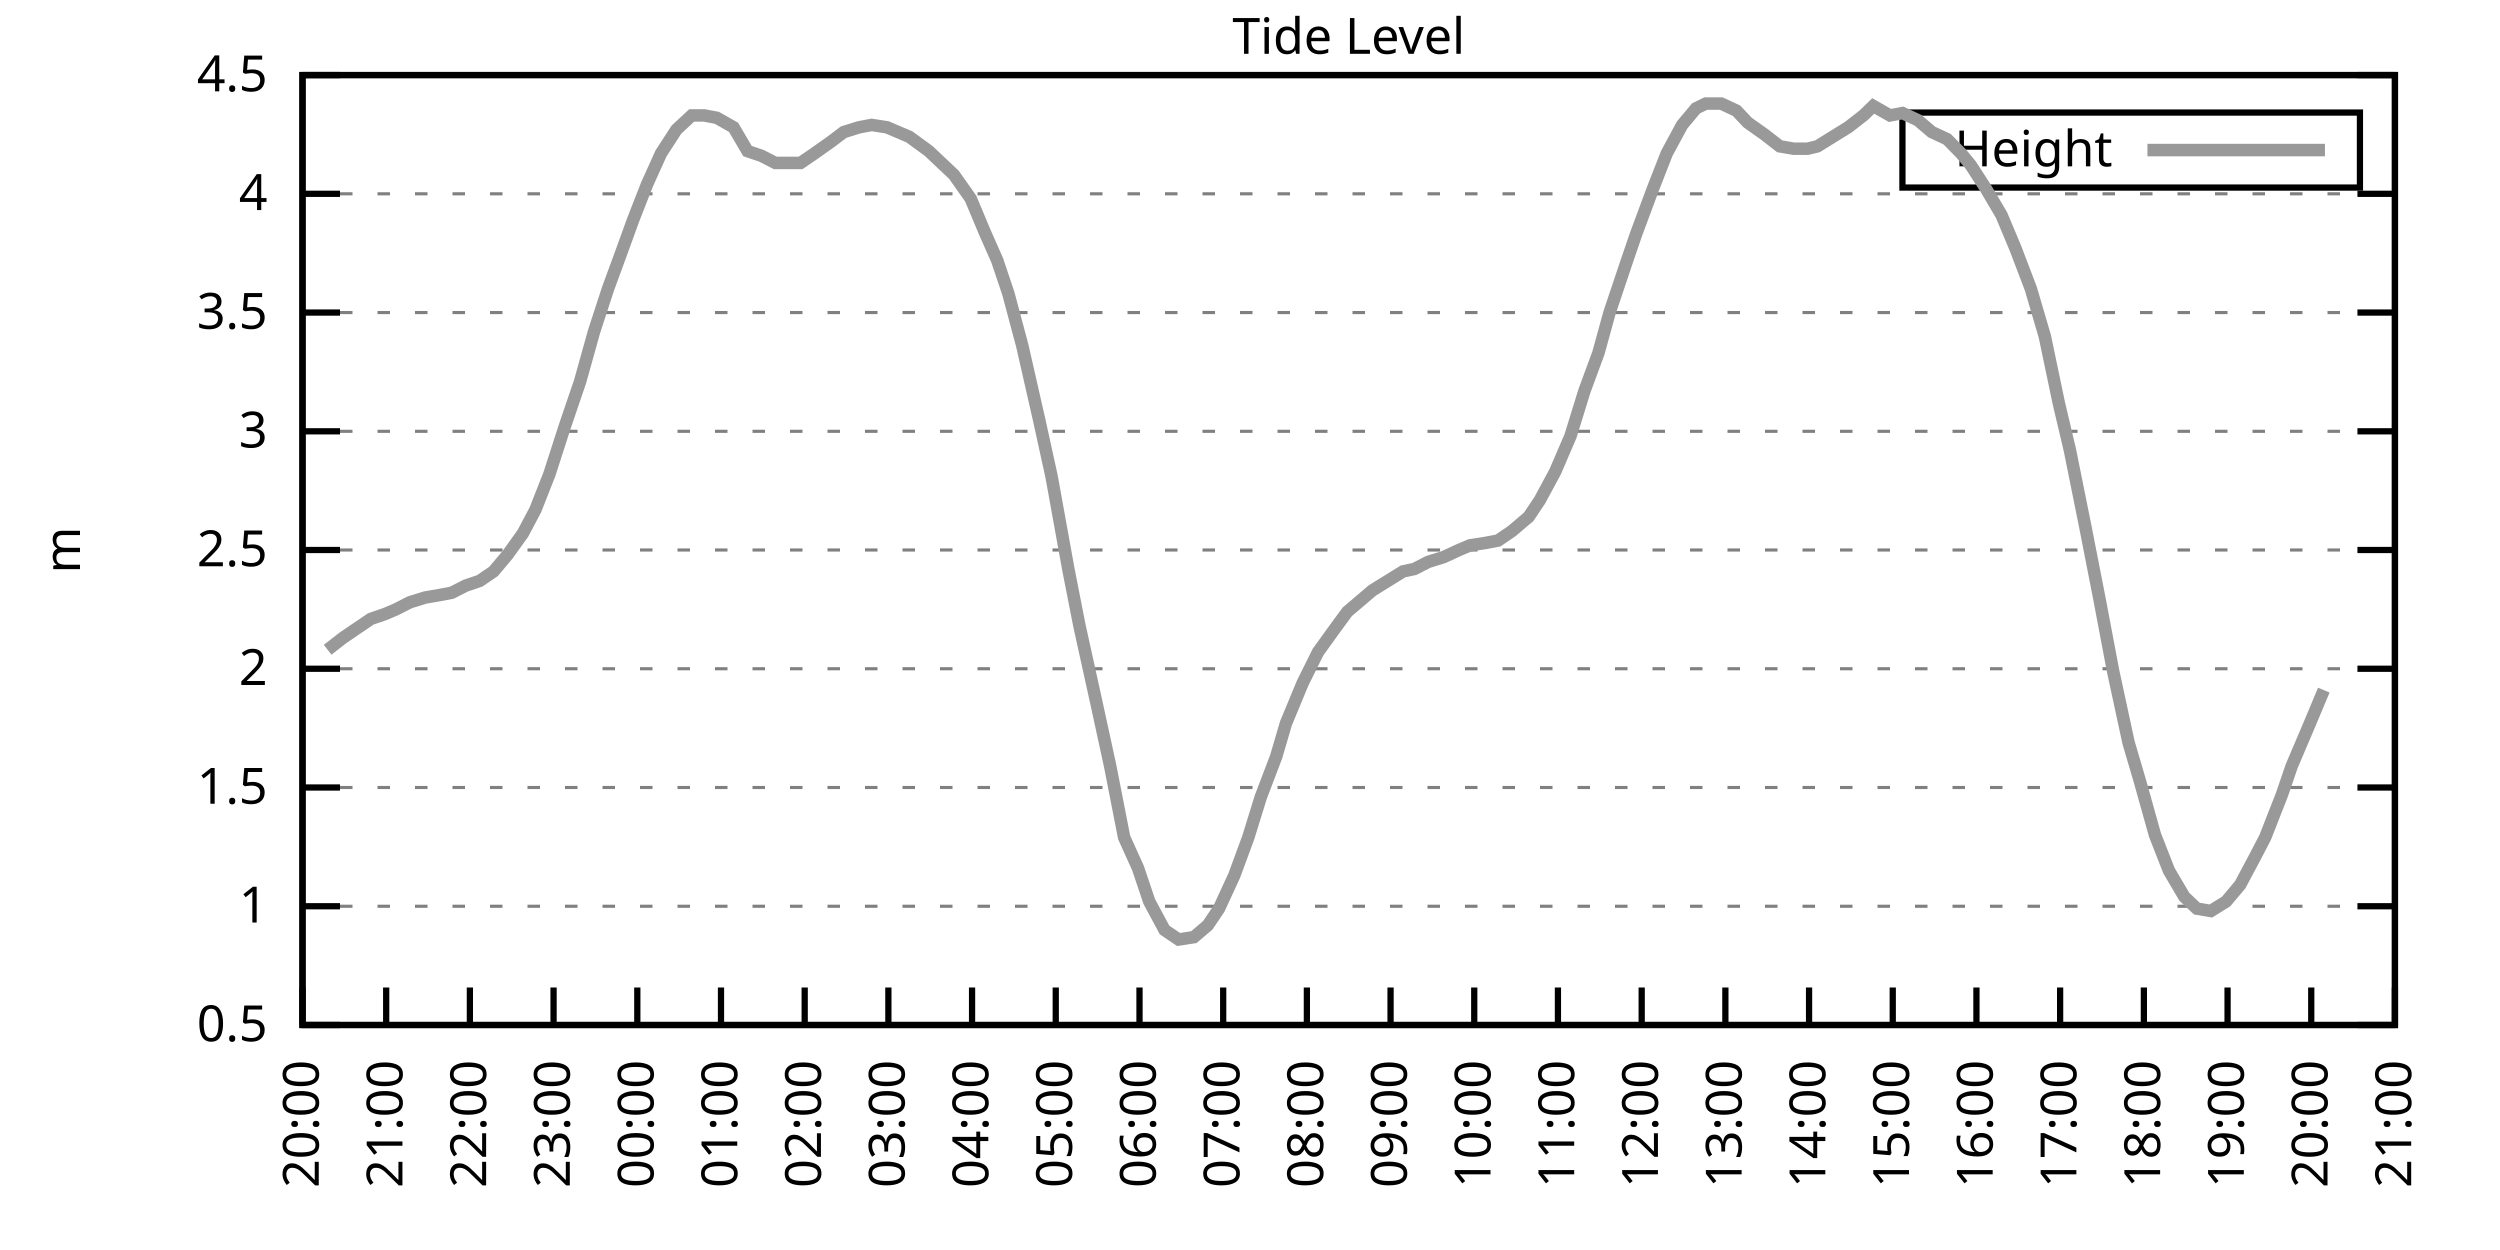
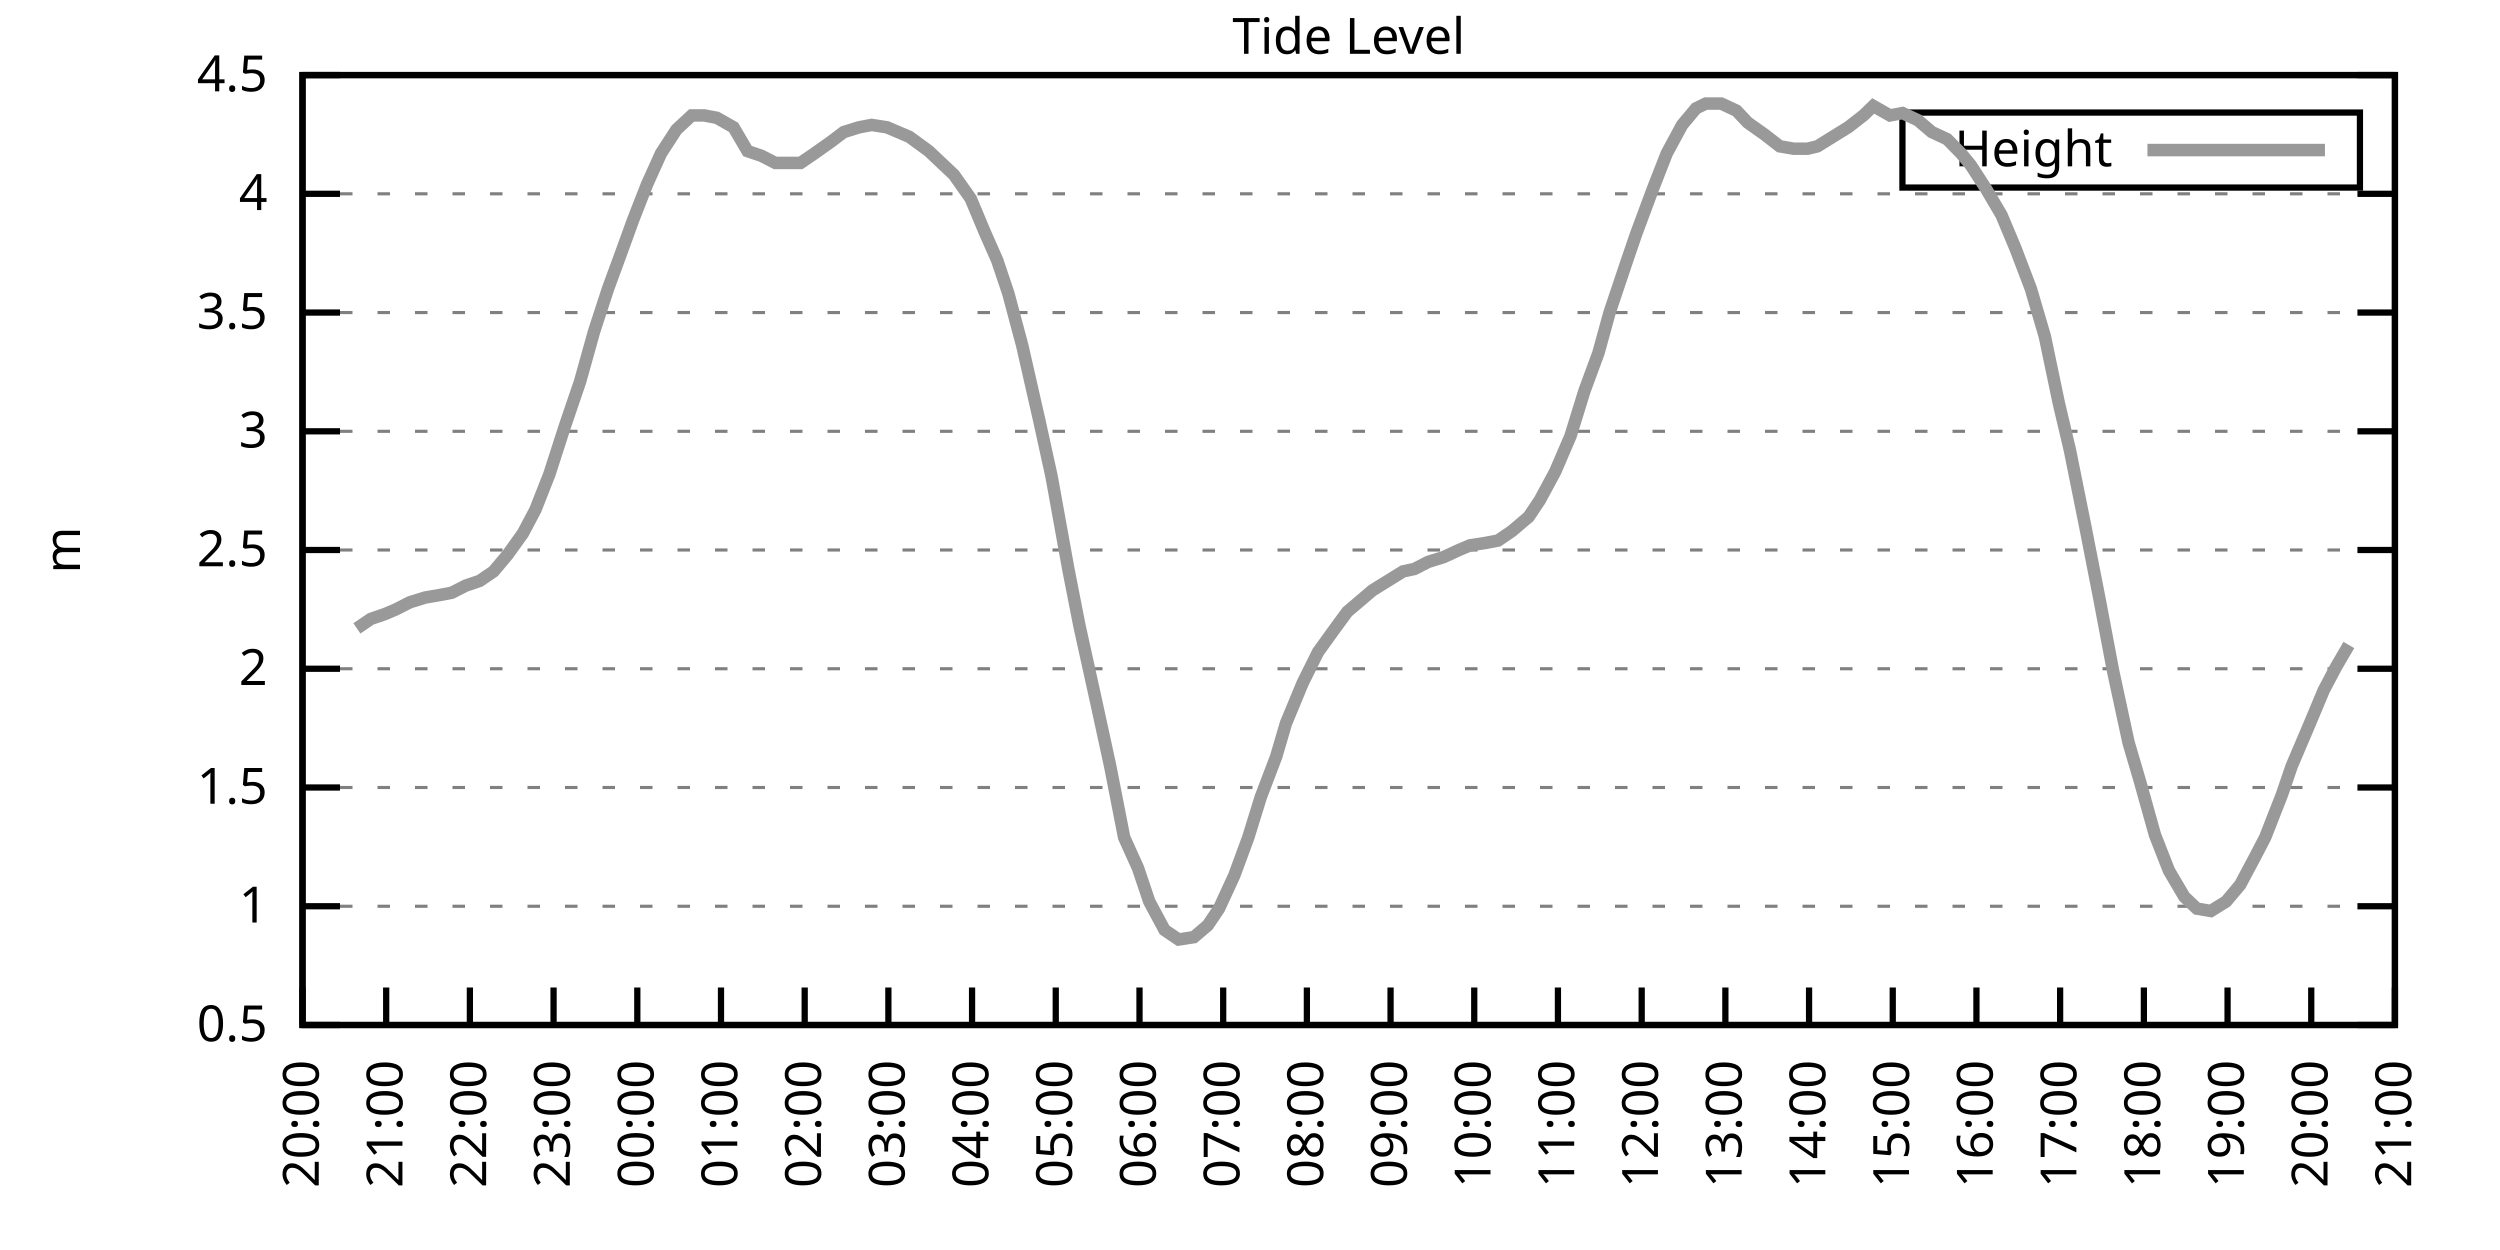
<svg xmlns="http://www.w3.org/2000/svg" xmlns:xlink="http://www.w3.org/1999/xlink" width="400" height="200" viewBox="0 0 400 200">
  <g id="gnuplot_canvas">
    <rect x="0" y="0" width="400" height="200" fill="none" />
    <defs>
      <circle id="gpDot" r="0.5" stroke-width="0.5" stroke="currentColor" />
      <path id="gpPt0" stroke-width="0.333" stroke="currentColor" d="M-1,0 h2 M0,-1 v2" />
      <path id="gpPt1" stroke-width="0.333" stroke="currentColor" d="M-1,-1 L1,1 M1,-1 L-1,1" />
      <path id="gpPt2" stroke-width="0.333" stroke="currentColor" d="M-1,0 L1,0 M0,-1 L0,1 M-1,-1 L1,1 M-1,1 L1,-1" />
      <rect id="gpPt3" stroke-width="0.333" stroke="currentColor" x="-1" y="-1" width="2" height="2" />
      <rect id="gpPt4" stroke-width="0.333" stroke="currentColor" fill="currentColor" x="-1" y="-1" width="2" height="2" />
      <circle id="gpPt5" stroke-width="0.333" stroke="currentColor" cx="0" cy="0" r="1" />
      <use xlink:href="#gpPt5" id="gpPt6" fill="currentColor" stroke="none" />
      <path id="gpPt7" stroke-width="0.333" stroke="currentColor" d="M0,-1.33 L-1.33,0.67 L1.33,0.67 z" />
      <use xlink:href="#gpPt7" id="gpPt8" fill="currentColor" stroke="none" />
      <use xlink:href="#gpPt7" id="gpPt9" stroke="currentColor" transform="rotate(180)" />
      <use xlink:href="#gpPt9" id="gpPt10" fill="currentColor" stroke="none" />
      <use xlink:href="#gpPt3" id="gpPt11" stroke="currentColor" transform="rotate(45)" />
      <use xlink:href="#gpPt11" id="gpPt12" fill="currentColor" stroke="none" />
      <path id="gpPt13" stroke-width="0.333" stroke="currentColor" d="M0,1.330 L1.265,0.411 L0.782,-1.067 L-0.782,-1.076 L-1.265,0.411 z" />
      <use xlink:href="#gpPt13" id="gpPt14" fill="currentColor" stroke="none" />
      <filter id="textbox" filterUnits="objectBoundingBox" x="0" y="0" height="1" width="1">
        <feFlood flood-color="white" flood-opacity="1" result="bgnd" />
        <feComposite in="SourceGraphic" in2="bgnd" operator="atop" />
      </filter>
      <filter id="greybox" filterUnits="objectBoundingBox" x="0" y="0" height="1" width="1">
        <feFlood flood-color="lightgrey" flood-opacity="1" result="grey" />
        <feComposite in="SourceGraphic" in2="grey" operator="atop" />
      </filter>
    </defs>
    <g fill="none" color="white" stroke="currentColor" stroke-width="1.00" stroke-linecap="butt" stroke-linejoin="miter">
</g>
    <g fill="none" color="black" stroke="currentColor" stroke-width="1.00" stroke-linecap="butt" stroke-linejoin="miter">
      <g stroke="none" shape-rendering="crispEdges">
        <polygon fill="rgb(255, 255, 255)" points="48.40,164.00 383.18,164.00 383.18,12.02 48.40,12.02 " />
      </g>
    </g>
    <g fill="none" color="black" stroke="currentColor" stroke-width="1.00" stroke-linecap="butt" stroke-linejoin="miter">
</g>
    <g fill="none" color="black" stroke="black" stroke-width="0.50" stroke-linecap="butt" stroke-linejoin="miter">
</g>
    <g fill="none" color="gray" stroke="currentColor" stroke-width="0.50" stroke-linecap="butt" stroke-linejoin="miter">
      <path stroke="gray" stroke-dasharray="2,4" class="gridline" d="M48.40,164.00 L383.19,164.00  " />
    </g>
    <g fill="none" color="gray" stroke="gray" stroke-width="1.00" stroke-linecap="butt" stroke-linejoin="miter">
</g>
    <g fill="none" color="black" stroke="currentColor" stroke-width="1.00" stroke-linecap="butt" stroke-linejoin="miter">
      <path stroke="black" d="M48.40,164.00 L54.40,164.00 M383.19,164.00 L377.19,164.00  " />
      <g transform="translate(42.80,166.60)" stroke="none" fill="black" font-family="Sans" font-size="8.00" text-anchor="end">
        <text>
          <tspan font-family="Sans"> 0.5</tspan>
        </text>
      </g>
    </g>
    <g fill="none" color="black" stroke="currentColor" stroke-width="1.00" stroke-linecap="butt" stroke-linejoin="miter">
</g>
    <g fill="none" color="black" stroke="black" stroke-width="0.50" stroke-linecap="butt" stroke-linejoin="miter">
</g>
    <g fill="none" color="gray" stroke="currentColor" stroke-width="0.50" stroke-linecap="butt" stroke-linejoin="miter">
      <path stroke="gray" stroke-dasharray="2,4" class="gridline" d="M48.40,145.00 L383.19,145.00  " />
    </g>
    <g fill="none" color="gray" stroke="gray" stroke-width="1.00" stroke-linecap="butt" stroke-linejoin="miter">
</g>
    <g fill="none" color="black" stroke="currentColor" stroke-width="1.00" stroke-linecap="butt" stroke-linejoin="miter">
      <path stroke="black" d="M48.40,145.00 L54.40,145.00 M383.19,145.00 L377.19,145.00  " />
      <g transform="translate(42.80,147.60)" stroke="none" fill="black" font-family="Sans" font-size="8.00" text-anchor="end">
        <text>
          <tspan font-family="Sans"> 1</tspan>
        </text>
      </g>
    </g>
    <g fill="none" color="black" stroke="currentColor" stroke-width="1.00" stroke-linecap="butt" stroke-linejoin="miter">
</g>
    <g fill="none" color="black" stroke="black" stroke-width="0.50" stroke-linecap="butt" stroke-linejoin="miter">
</g>
    <g fill="none" color="gray" stroke="currentColor" stroke-width="0.50" stroke-linecap="butt" stroke-linejoin="miter">
      <path stroke="gray" stroke-dasharray="2,4" class="gridline" d="M48.40,126.00 L383.19,126.00  " />
    </g>
    <g fill="none" color="gray" stroke="gray" stroke-width="1.00" stroke-linecap="butt" stroke-linejoin="miter">
</g>
    <g fill="none" color="black" stroke="currentColor" stroke-width="1.00" stroke-linecap="butt" stroke-linejoin="miter">
      <path stroke="black" d="M48.40,126.00 L54.40,126.00 M383.19,126.00 L377.19,126.00  " />
      <g transform="translate(42.80,128.60)" stroke="none" fill="black" font-family="Sans" font-size="8.00" text-anchor="end">
        <text>
          <tspan font-family="Sans"> 1.5</tspan>
        </text>
      </g>
    </g>
    <g fill="none" color="black" stroke="currentColor" stroke-width="1.00" stroke-linecap="butt" stroke-linejoin="miter">
</g>
    <g fill="none" color="black" stroke="black" stroke-width="0.50" stroke-linecap="butt" stroke-linejoin="miter">
</g>
    <g fill="none" color="gray" stroke="currentColor" stroke-width="0.50" stroke-linecap="butt" stroke-linejoin="miter">
      <path stroke="gray" stroke-dasharray="2,4" class="gridline" d="M48.40,107.00 L383.19,107.00  " />
    </g>
    <g fill="none" color="gray" stroke="gray" stroke-width="1.00" stroke-linecap="butt" stroke-linejoin="miter">
</g>
    <g fill="none" color="black" stroke="currentColor" stroke-width="1.00" stroke-linecap="butt" stroke-linejoin="miter">
      <path stroke="black" d="M48.40,107.00 L54.40,107.00 M383.19,107.00 L377.19,107.00  " />
      <g transform="translate(42.80,109.60)" stroke="none" fill="black" font-family="Sans" font-size="8.00" text-anchor="end">
        <text>
          <tspan font-family="Sans"> 2</tspan>
        </text>
      </g>
    </g>
    <g fill="none" color="black" stroke="currentColor" stroke-width="1.00" stroke-linecap="butt" stroke-linejoin="miter">
</g>
    <g fill="none" color="black" stroke="black" stroke-width="0.50" stroke-linecap="butt" stroke-linejoin="miter">
</g>
    <g fill="none" color="gray" stroke="currentColor" stroke-width="0.50" stroke-linecap="butt" stroke-linejoin="miter">
      <path stroke="gray" stroke-dasharray="2,4" class="gridline" d="M48.40,88.00 L383.19,88.00  " />
    </g>
    <g fill="none" color="gray" stroke="gray" stroke-width="1.00" stroke-linecap="butt" stroke-linejoin="miter">
</g>
    <g fill="none" color="black" stroke="currentColor" stroke-width="1.00" stroke-linecap="butt" stroke-linejoin="miter">
      <path stroke="black" d="M48.40,88.00 L54.40,88.00 M383.19,88.00 L377.19,88.00  " />
      <g transform="translate(42.80,90.60)" stroke="none" fill="black" font-family="Sans" font-size="8.00" text-anchor="end">
        <text>
          <tspan font-family="Sans"> 2.5</tspan>
        </text>
      </g>
    </g>
    <g fill="none" color="black" stroke="currentColor" stroke-width="1.00" stroke-linecap="butt" stroke-linejoin="miter">
</g>
    <g fill="none" color="black" stroke="black" stroke-width="0.50" stroke-linecap="butt" stroke-linejoin="miter">
</g>
    <g fill="none" color="gray" stroke="currentColor" stroke-width="0.50" stroke-linecap="butt" stroke-linejoin="miter">
      <path stroke="gray" stroke-dasharray="2,4" class="gridline" d="M48.40,69.01 L383.19,69.01  " />
    </g>
    <g fill="none" color="gray" stroke="gray" stroke-width="1.00" stroke-linecap="butt" stroke-linejoin="miter">
</g>
    <g fill="none" color="black" stroke="currentColor" stroke-width="1.00" stroke-linecap="butt" stroke-linejoin="miter">
      <path stroke="black" d="M48.40,69.01 L54.40,69.01 M383.19,69.01 L377.19,69.01  " />
      <g transform="translate(42.80,71.61)" stroke="none" fill="black" font-family="Sans" font-size="8.00" text-anchor="end">
        <text>
          <tspan font-family="Sans"> 3</tspan>
        </text>
      </g>
    </g>
    <g fill="none" color="black" stroke="currentColor" stroke-width="1.00" stroke-linecap="butt" stroke-linejoin="miter">
</g>
    <g fill="none" color="black" stroke="black" stroke-width="0.50" stroke-linecap="butt" stroke-linejoin="miter">
</g>
    <g fill="none" color="gray" stroke="currentColor" stroke-width="0.50" stroke-linecap="butt" stroke-linejoin="miter">
      <path stroke="gray" stroke-dasharray="2,4" class="gridline" d="M48.40,50.01 L383.19,50.01  " />
    </g>
    <g fill="none" color="gray" stroke="gray" stroke-width="1.00" stroke-linecap="butt" stroke-linejoin="miter">
</g>
    <g fill="none" color="black" stroke="currentColor" stroke-width="1.00" stroke-linecap="butt" stroke-linejoin="miter">
      <path stroke="black" d="M48.40,50.01 L54.40,50.01 M383.19,50.01 L377.19,50.01  " />
      <g transform="translate(42.80,52.61)" stroke="none" fill="black" font-family="Sans" font-size="8.00" text-anchor="end">
        <text>
          <tspan font-family="Sans"> 3.5</tspan>
        </text>
      </g>
    </g>
    <g fill="none" color="black" stroke="currentColor" stroke-width="1.00" stroke-linecap="butt" stroke-linejoin="miter">
</g>
    <g fill="none" color="black" stroke="black" stroke-width="0.50" stroke-linecap="butt" stroke-linejoin="miter">
</g>
    <g fill="none" color="gray" stroke="currentColor" stroke-width="0.50" stroke-linecap="butt" stroke-linejoin="miter">
      <path stroke="gray" stroke-dasharray="2,4" class="gridline" d="M48.40,31.01 L383.19,31.01  " />
    </g>
    <g fill="none" color="gray" stroke="gray" stroke-width="1.00" stroke-linecap="butt" stroke-linejoin="miter">
</g>
    <g fill="none" color="black" stroke="currentColor" stroke-width="1.00" stroke-linecap="butt" stroke-linejoin="miter">
      <path stroke="black" d="M48.40,31.01 L54.40,31.01 M383.19,31.01 L377.19,31.01  " />
      <g transform="translate(42.80,33.61)" stroke="none" fill="black" font-family="Sans" font-size="8.00" text-anchor="end">
        <text>
          <tspan font-family="Sans"> 4</tspan>
        </text>
      </g>
    </g>
    <g fill="none" color="black" stroke="currentColor" stroke-width="1.00" stroke-linecap="butt" stroke-linejoin="miter">
</g>
    <g fill="none" color="black" stroke="black" stroke-width="0.50" stroke-linecap="butt" stroke-linejoin="miter">
</g>
    <g fill="none" color="gray" stroke="currentColor" stroke-width="0.50" stroke-linecap="butt" stroke-linejoin="miter">
      <path stroke="gray" stroke-dasharray="2,4" class="gridline" d="M48.40,12.01 L383.19,12.01  " />
    </g>
    <g fill="none" color="gray" stroke="gray" stroke-width="1.00" stroke-linecap="butt" stroke-linejoin="miter">
</g>
    <g fill="none" color="black" stroke="currentColor" stroke-width="1.00" stroke-linecap="butt" stroke-linejoin="miter">
      <path stroke="black" d="M48.40,12.01 L54.40,12.01 M383.19,12.01 L377.19,12.01  " />
      <g transform="translate(42.80,14.61)" stroke="none" fill="black" font-family="Sans" font-size="8.00" text-anchor="end">
        <text>
          <tspan font-family="Sans"> 4.5</tspan>
        </text>
      </g>
    </g>
    <g fill="none" color="black" stroke="currentColor" stroke-width="1.00" stroke-linecap="butt" stroke-linejoin="miter">
      <path stroke="black" d="M48.40,164.00 L48.40,158.00  " />
      <g transform="translate(51.00,169.60) rotate(270.00)" stroke="none" fill="black" font-family="Sans" font-size="8.00" text-anchor="end">
        <text>
          <tspan font-family="Sans">20:00</tspan>
        </text>
      </g>
    </g>
    <g fill="none" color="black" stroke="currentColor" stroke-width="1.00" stroke-linecap="butt" stroke-linejoin="miter">
      <path stroke="black" d="M61.79,164.00 L61.79,158.00  " />
      <g transform="translate(64.39,169.60) rotate(270.00)" stroke="none" fill="black" font-family="Sans" font-size="8.00" text-anchor="end">
        <text>
          <tspan font-family="Sans">21:00</tspan>
        </text>
      </g>
    </g>
    <g fill="none" color="black" stroke="currentColor" stroke-width="1.00" stroke-linecap="butt" stroke-linejoin="miter">
      <path stroke="black" d="M75.18,164.00 L75.18,158.00  " />
      <g transform="translate(77.78,169.60) rotate(270.00)" stroke="none" fill="black" font-family="Sans" font-size="8.00" text-anchor="end">
        <text>
          <tspan font-family="Sans">22:00</tspan>
        </text>
      </g>
    </g>
    <g fill="none" color="black" stroke="currentColor" stroke-width="1.00" stroke-linecap="butt" stroke-linejoin="miter">
      <path stroke="black" d="M88.57,164.00 L88.57,158.00  " />
      <g transform="translate(91.17,169.60) rotate(270.00)" stroke="none" fill="black" font-family="Sans" font-size="8.00" text-anchor="end">
        <text>
          <tspan font-family="Sans">23:00</tspan>
        </text>
      </g>
    </g>
    <g fill="none" color="black" stroke="currentColor" stroke-width="1.00" stroke-linecap="butt" stroke-linejoin="miter">
      <path stroke="black" d="M101.97,164.00 L101.97,158.00  " />
      <g transform="translate(104.57,169.60) rotate(270.00)" stroke="none" fill="black" font-family="Sans" font-size="8.00" text-anchor="end">
        <text>
          <tspan font-family="Sans">00:00</tspan>
        </text>
      </g>
    </g>
    <g fill="none" color="black" stroke="currentColor" stroke-width="1.00" stroke-linecap="butt" stroke-linejoin="miter">
      <path stroke="black" d="M115.36,164.00 L115.36,158.00  " />
      <g transform="translate(117.96,169.60) rotate(270.00)" stroke="none" fill="black" font-family="Sans" font-size="8.00" text-anchor="end">
        <text>
          <tspan font-family="Sans">01:00</tspan>
        </text>
      </g>
    </g>
    <g fill="none" color="black" stroke="currentColor" stroke-width="1.00" stroke-linecap="butt" stroke-linejoin="miter">
      <path stroke="black" d="M128.75,164.00 L128.75,158.00  " />
      <g transform="translate(131.35,169.60) rotate(270.00)" stroke="none" fill="black" font-family="Sans" font-size="8.00" text-anchor="end">
        <text>
          <tspan font-family="Sans">02:00</tspan>
        </text>
      </g>
    </g>
    <g fill="none" color="black" stroke="currentColor" stroke-width="1.00" stroke-linecap="butt" stroke-linejoin="miter">
      <path stroke="black" d="M142.14,164.00 L142.14,158.00  " />
      <g transform="translate(144.74,169.60) rotate(270.00)" stroke="none" fill="black" font-family="Sans" font-size="8.00" text-anchor="end">
        <text>
          <tspan font-family="Sans">03:00</tspan>
        </text>
      </g>
    </g>
    <g fill="none" color="black" stroke="currentColor" stroke-width="1.00" stroke-linecap="butt" stroke-linejoin="miter">
      <path stroke="black" d="M155.53,164.00 L155.53,158.00  " />
      <g transform="translate(158.13,169.60) rotate(270.00)" stroke="none" fill="black" font-family="Sans" font-size="8.00" text-anchor="end">
        <text>
          <tspan font-family="Sans">04:00</tspan>
        </text>
      </g>
    </g>
    <g fill="none" color="black" stroke="currentColor" stroke-width="1.00" stroke-linecap="butt" stroke-linejoin="miter">
      <path stroke="black" d="M168.92,164.00 L168.92,158.00  " />
      <g transform="translate(171.52,169.60) rotate(270.00)" stroke="none" fill="black" font-family="Sans" font-size="8.00" text-anchor="end">
        <text>
          <tspan font-family="Sans">05:00</tspan>
        </text>
      </g>
    </g>
    <g fill="none" color="black" stroke="currentColor" stroke-width="1.00" stroke-linecap="butt" stroke-linejoin="miter">
      <path stroke="black" d="M182.32,164.00 L182.32,158.00  " />
      <g transform="translate(184.92,169.60) rotate(270.00)" stroke="none" fill="black" font-family="Sans" font-size="8.00" text-anchor="end">
        <text>
          <tspan font-family="Sans">06:00</tspan>
        </text>
      </g>
    </g>
    <g fill="none" color="black" stroke="currentColor" stroke-width="1.00" stroke-linecap="butt" stroke-linejoin="miter">
      <path stroke="black" d="M195.71,164.00 L195.71,158.00  " />
      <g transform="translate(198.31,169.60) rotate(270.00)" stroke="none" fill="black" font-family="Sans" font-size="8.00" text-anchor="end">
        <text>
          <tspan font-family="Sans">07:00</tspan>
        </text>
      </g>
    </g>
    <g fill="none" color="black" stroke="currentColor" stroke-width="1.00" stroke-linecap="butt" stroke-linejoin="miter">
      <path stroke="black" d="M209.10,164.00 L209.10,158.00  " />
      <g transform="translate(211.70,169.60) rotate(270.00)" stroke="none" fill="black" font-family="Sans" font-size="8.00" text-anchor="end">
        <text>
          <tspan font-family="Sans">08:00</tspan>
        </text>
      </g>
    </g>
    <g fill="none" color="black" stroke="currentColor" stroke-width="1.00" stroke-linecap="butt" stroke-linejoin="miter">
      <path stroke="black" d="M222.49,164.00 L222.49,158.00  " />
      <g transform="translate(225.09,169.60) rotate(270.00)" stroke="none" fill="black" font-family="Sans" font-size="8.00" text-anchor="end">
        <text>
          <tspan font-family="Sans">09:00</tspan>
        </text>
      </g>
    </g>
    <g fill="none" color="black" stroke="currentColor" stroke-width="1.00" stroke-linecap="butt" stroke-linejoin="miter">
      <path stroke="black" d="M235.88,164.00 L235.88,158.00  " />
      <g transform="translate(238.48,169.60) rotate(270.00)" stroke="none" fill="black" font-family="Sans" font-size="8.00" text-anchor="end">
        <text>
          <tspan font-family="Sans">10:00</tspan>
        </text>
      </g>
    </g>
    <g fill="none" color="black" stroke="currentColor" stroke-width="1.00" stroke-linecap="butt" stroke-linejoin="miter">
      <path stroke="black" d="M249.27,164.00 L249.27,158.00  " />
      <g transform="translate(251.87,169.60) rotate(270.00)" stroke="none" fill="black" font-family="Sans" font-size="8.00" text-anchor="end">
        <text>
          <tspan font-family="Sans">11:00</tspan>
        </text>
      </g>
    </g>
    <g fill="none" color="black" stroke="currentColor" stroke-width="1.00" stroke-linecap="butt" stroke-linejoin="miter">
      <path stroke="black" d="M262.67,164.00 L262.67,158.00  " />
      <g transform="translate(265.27,169.60) rotate(270.00)" stroke="none" fill="black" font-family="Sans" font-size="8.00" text-anchor="end">
        <text>
          <tspan font-family="Sans">12:00</tspan>
        </text>
      </g>
    </g>
    <g fill="none" color="black" stroke="currentColor" stroke-width="1.00" stroke-linecap="butt" stroke-linejoin="miter">
      <path stroke="black" d="M276.06,164.00 L276.06,158.00  " />
      <g transform="translate(278.66,169.60) rotate(270.00)" stroke="none" fill="black" font-family="Sans" font-size="8.00" text-anchor="end">
        <text>
          <tspan font-family="Sans">13:00</tspan>
        </text>
      </g>
    </g>
    <g fill="none" color="black" stroke="currentColor" stroke-width="1.00" stroke-linecap="butt" stroke-linejoin="miter">
      <path stroke="black" d="M289.45,164.00 L289.45,158.00  " />
      <g transform="translate(292.05,169.60) rotate(270.00)" stroke="none" fill="black" font-family="Sans" font-size="8.00" text-anchor="end">
        <text>
          <tspan font-family="Sans">14:00</tspan>
        </text>
      </g>
    </g>
    <g fill="none" color="black" stroke="currentColor" stroke-width="1.00" stroke-linecap="butt" stroke-linejoin="miter">
      <path stroke="black" d="M302.84,164.00 L302.84,158.00  " />
      <g transform="translate(305.44,169.60) rotate(270.00)" stroke="none" fill="black" font-family="Sans" font-size="8.00" text-anchor="end">
        <text>
          <tspan font-family="Sans">15:00</tspan>
        </text>
      </g>
    </g>
    <g fill="none" color="black" stroke="currentColor" stroke-width="1.00" stroke-linecap="butt" stroke-linejoin="miter">
      <path stroke="black" d="M316.23,164.00 L316.23,158.00  " />
      <g transform="translate(318.83,169.60) rotate(270.00)" stroke="none" fill="black" font-family="Sans" font-size="8.00" text-anchor="end">
        <text>
          <tspan font-family="Sans">16:00</tspan>
        </text>
      </g>
    </g>
    <g fill="none" color="black" stroke="currentColor" stroke-width="1.00" stroke-linecap="butt" stroke-linejoin="miter">
      <path stroke="black" d="M329.62,164.00 L329.62,158.00  " />
      <g transform="translate(332.22,169.60) rotate(270.00)" stroke="none" fill="black" font-family="Sans" font-size="8.00" text-anchor="end">
        <text>
          <tspan font-family="Sans">17:00</tspan>
        </text>
      </g>
    </g>
    <g fill="none" color="black" stroke="currentColor" stroke-width="1.00" stroke-linecap="butt" stroke-linejoin="miter">
      <path stroke="black" d="M343.02,164.00 L343.02,158.00  " />
      <g transform="translate(345.62,169.60) rotate(270.00)" stroke="none" fill="black" font-family="Sans" font-size="8.00" text-anchor="end">
        <text>
          <tspan font-family="Sans">18:00</tspan>
        </text>
      </g>
    </g>
    <g fill="none" color="black" stroke="currentColor" stroke-width="1.00" stroke-linecap="butt" stroke-linejoin="miter">
      <path stroke="black" d="M356.41,164.00 L356.41,158.00  " />
      <g transform="translate(359.01,169.60) rotate(270.00)" stroke="none" fill="black" font-family="Sans" font-size="8.00" text-anchor="end">
        <text>
          <tspan font-family="Sans">19:00</tspan>
        </text>
      </g>
    </g>
    <g fill="none" color="black" stroke="currentColor" stroke-width="1.00" stroke-linecap="butt" stroke-linejoin="miter">
      <path stroke="black" d="M369.80,164.00 L369.80,158.00  " />
      <g transform="translate(372.40,169.60) rotate(270.00)" stroke="none" fill="black" font-family="Sans" font-size="8.00" text-anchor="end">
        <text>
          <tspan font-family="Sans">20:00</tspan>
        </text>
      </g>
    </g>
    <g fill="none" color="black" stroke="currentColor" stroke-width="1.00" stroke-linecap="butt" stroke-linejoin="miter">
      <path stroke="black" d="M383.19,164.00 L383.19,158.00  " />
      <g transform="translate(385.79,169.60) rotate(270.00)" stroke="none" fill="black" font-family="Sans" font-size="8.00" text-anchor="end">
        <text>
          <tspan font-family="Sans">21:00</tspan>
        </text>
      </g>
    </g>
    <g fill="none" color="black" stroke="currentColor" stroke-width="1.00" stroke-linecap="butt" stroke-linejoin="miter">
</g>
    <g fill="none" color="black" stroke="currentColor" stroke-width="1.00" stroke-linecap="butt" stroke-linejoin="miter">
      <path stroke="black" d="M48.40,12.01 L48.40,164.00 L383.19,164.00 L383.19,12.01 L48.40,12.01 Z  " />
    </g>
    <g fill="none" color="black" stroke="currentColor" stroke-width="1.00" stroke-linecap="butt" stroke-linejoin="miter">
</g>
    <g fill="none" color="black" stroke="currentColor" stroke-width="1.00" stroke-linecap="butt" stroke-linejoin="miter">
      <path stroke="black" d="M304.39,30.01 L304.39,18.01 L377.59,18.01 L377.59,30.01 L304.39,30.01 Z  " />
    </g>
    <g id="Tide_level_plot_1">
      <g fill="none" color="white" stroke="black" stroke-width="2.00" stroke-linecap="butt" stroke-linejoin="miter">
</g>
      <g fill="none" color="black" stroke="currentColor" stroke-width="2.00" stroke-linecap="butt" stroke-linejoin="miter">
        <g transform="translate(337.99,26.61)" stroke="none" fill="black" font-family="Sans" font-size="8.00" text-anchor="end">
          <text>
            <tspan font-family="Sans">Height</tspan>
          </text>
        </g>
      </g>
      <g fill="none" color="black" stroke="currentColor" stroke-width="2.00" stroke-linecap="butt" stroke-linejoin="miter">
-         <path stroke="rgb(153, 153, 153)" d="M343.59,24.01 L371.99,24.01 M52.42,103.96 L54.87,102.06 L57.10,100.54 L59.34,99.02 L61.57,98.26 L63.35,97.50   L65.59,96.36 L68.04,95.60 L70.27,95.22 L72.28,94.84 L74.51,93.70 L76.75,92.94 L78.98,91.42 L81.21,88.76   L83.66,85.35 L85.67,81.55 L87.91,75.85 L90.36,68.25 L92.82,61.03 L95.05,53.05 L97.28,46.21 L99.51,40.13   L101.30,35.19 L103.53,29.49 L105.76,24.55 L108.22,20.75 L110.67,18.47 L112.68,18.47 L114.69,18.85 L117.37,20.37   L119.60,24.17 L121.83,24.93 L124.06,26.07 L126.29,26.07 L128.08,26.07 L130.31,24.55 L132.99,22.65 L135.00,21.13   L137.45,20.37 L139.46,19.99 L141.92,20.37 L143.70,21.13 L145.49,21.89 L148.61,24.17 L150.62,26.07 L152.63,27.97   L155.31,31.77 L157.54,37.09 L159.55,41.65 L161.34,46.97 L163.57,55.33 L166.25,67.11 L168.25,76.23 L170.93,91.04   L172.72,100.16 L175.40,112.32 L177.63,122.58 L179.86,133.98 L182.09,138.92 L183.88,144.24 L186.33,148.80 L188.57,150.32   L191.02,149.94 L193.25,148.04 L195.04,145.38 L197.49,140.06 L199.73,133.98 L201.73,127.52 L204.19,121.06 L205.75,115.74   L208.43,109.28 L210.88,104.34 L213.34,100.92 L215.57,97.88 L217.36,96.36 L219.59,94.46 L222.04,92.94 L224.50,91.42   L226.29,91.04 L228.52,89.90 L230.97,89.14 L233.43,88.00 L235.21,87.25 L237.67,86.87 L239.68,86.49 L241.91,84.97   L244.59,82.69 L246.37,80.03 L248.83,75.47 L251.28,69.77 L253.51,62.55 L255.75,56.47 L257.53,50.01 L260.21,42.03   L261.77,37.47 L264.45,30.25 L266.68,24.55 L269.14,19.99 L271.37,17.33 L272.93,16.57 L275.39,16.57 L277.84,17.71   L279.63,19.61 L282.31,21.51 L284.76,23.41 L286.99,23.79 L289.23,23.79 L290.79,23.41 L293.24,21.89 L295.70,20.37   L298.15,18.47 L299.72,16.95 L302.39,18.47 L304.40,18.09 L306.86,19.23 L309.09,21.13 L311.54,22.27 L313.78,24.55   L315.34,26.45 L317.79,30.25 L320.25,34.43 L322.48,39.75 L324.94,46.21 L327.17,53.81 L329.40,64.45 L331.19,72.05   L333.64,84.21 L335.87,95.60 L338.10,107.38 L340.56,118.78 L342.35,124.86 L344.80,133.60 L347.03,139.30 L349.49,143.48   L351.50,145.38 L353.73,145.76 L356.18,144.24 L358.42,141.58 L360.65,137.40 L362.43,133.98 L365.11,127.14 L366.67,122.58   L369.58,115.74 L371.81,110.42  " />
+         <path stroke="rgb(153, 153, 153)" d="M343.59,24.01 L371.99,24.01 M57.10,100.54 L59.34,99.02 L61.57,98.26 L63.35,97.50 L65.59,96.36 L68.04,95.60   L70.27,95.22 L72.28,94.84 L74.51,93.70 L76.75,92.94 L78.98,91.42 L81.21,88.76 L83.66,85.35 L85.67,81.55   L87.91,75.85 L90.36,68.25 L92.82,61.03 L95.05,53.05 L97.28,46.21 L99.51,40.13 L101.30,35.19 L103.53,29.49   L105.76,24.55 L108.22,20.75 L110.67,18.47 L112.68,18.47 L114.69,18.85 L117.37,20.37 L119.60,24.17 L121.83,24.93   L124.06,26.07 L126.29,26.07 L128.08,26.07 L130.31,24.55 L132.99,22.65 L135.00,21.13 L137.45,20.37 L139.46,19.99   L141.92,20.37 L143.70,21.13 L145.49,21.89 L148.61,24.17 L150.62,26.07 L152.63,27.97 L155.31,31.77 L157.54,37.09   L159.55,41.65 L161.34,46.97 L163.57,55.33 L166.25,67.11 L168.25,76.23 L170.93,91.04 L172.72,100.16 L175.40,112.32   L177.63,122.58 L179.86,133.98 L182.09,138.92 L183.88,144.24 L186.33,148.80 L188.57,150.32 L191.02,149.94 L193.25,148.04   L195.04,145.38 L197.49,140.06 L199.73,133.98 L201.73,127.52 L204.19,121.06 L205.75,115.74 L208.43,109.28 L210.88,104.34   L213.34,100.92 L215.57,97.88 L217.36,96.36 L219.59,94.46 L222.04,92.94 L224.50,91.42 L226.29,91.04 L228.52,89.90   L230.97,89.14 L233.43,88.00 L235.21,87.25 L237.67,86.87 L239.68,86.49 L241.91,84.97 L244.59,82.69 L246.37,80.03   L248.83,75.47 L251.28,69.77 L253.51,62.55 L255.75,56.47 L257.53,50.01 L260.21,42.03 L261.77,37.47 L264.45,30.25   L266.68,24.55 L269.14,19.99 L271.37,17.33 L272.93,16.57 L275.39,16.57 L277.84,17.71 L279.63,19.61 L282.31,21.51   L284.76,23.41 L286.99,23.79 L289.23,23.79 L290.79,23.41 L293.24,21.89 L295.70,20.37 L298.15,18.47 L299.72,16.95   L302.39,18.47 L304.40,18.09 L306.86,19.23 L309.09,21.13 L311.54,22.27 L313.78,24.55 L315.34,26.45 L317.79,30.25   L320.25,34.43 L322.48,39.75 L324.94,46.21 L327.17,53.81 L329.40,64.45 L331.19,72.05 L333.64,84.21 L335.87,95.60   L338.10,107.38 L340.56,118.78 L342.35,124.86 L344.80,133.60 L347.03,139.30 L349.49,143.48 L351.50,145.38 L353.73,145.76   L356.18,144.24 L358.42,141.58 L360.65,137.40 L362.43,133.98 L365.11,127.14 L366.67,122.58 L369.58,115.74 L371.81,110.42   L373.82,106.62 L375.82,103.20  " />
      </g>
    </g>
    <g fill="none" color="black" stroke="currentColor" stroke-width="2.00" stroke-linecap="butt" stroke-linejoin="miter">
</g>
    <g fill="none" color="black" stroke="black" stroke-width="1.00" stroke-linecap="butt" stroke-linejoin="miter">
</g>
    <g fill="none" color="black" stroke="currentColor" stroke-width="1.00" stroke-linecap="butt" stroke-linejoin="miter">
      <path stroke="black" d="M48.40,12.01 L48.40,164.00 L383.19,164.00 L383.19,12.01 L48.40,12.01 Z  " />
      <g transform="translate(12.80,88.01) rotate(270.00)" stroke="none" fill="black" font-family="Sans" font-size="8.00" text-anchor="middle">
        <text>
          <tspan font-family="Sans">m</tspan>
        </text>
      </g>
    </g>
    <g fill="none" color="black" stroke="currentColor" stroke-width="1.00" stroke-linecap="butt" stroke-linejoin="miter">
</g>
    <g fill="none" color="black" stroke="currentColor" stroke-width="1.00" stroke-linecap="butt" stroke-linejoin="miter">
      <g transform="translate(215.79,8.61)" stroke="none" fill="black" font-family="Sans" font-size="8.00" text-anchor="middle">
        <text>
          <tspan font-family="Sans">Tide Level</tspan>
        </text>
      </g>
    </g>
    <g fill="none" color="black" stroke="currentColor" stroke-width="1.00" stroke-linecap="butt" stroke-linejoin="miter">
</g>
  </g>
</svg>
